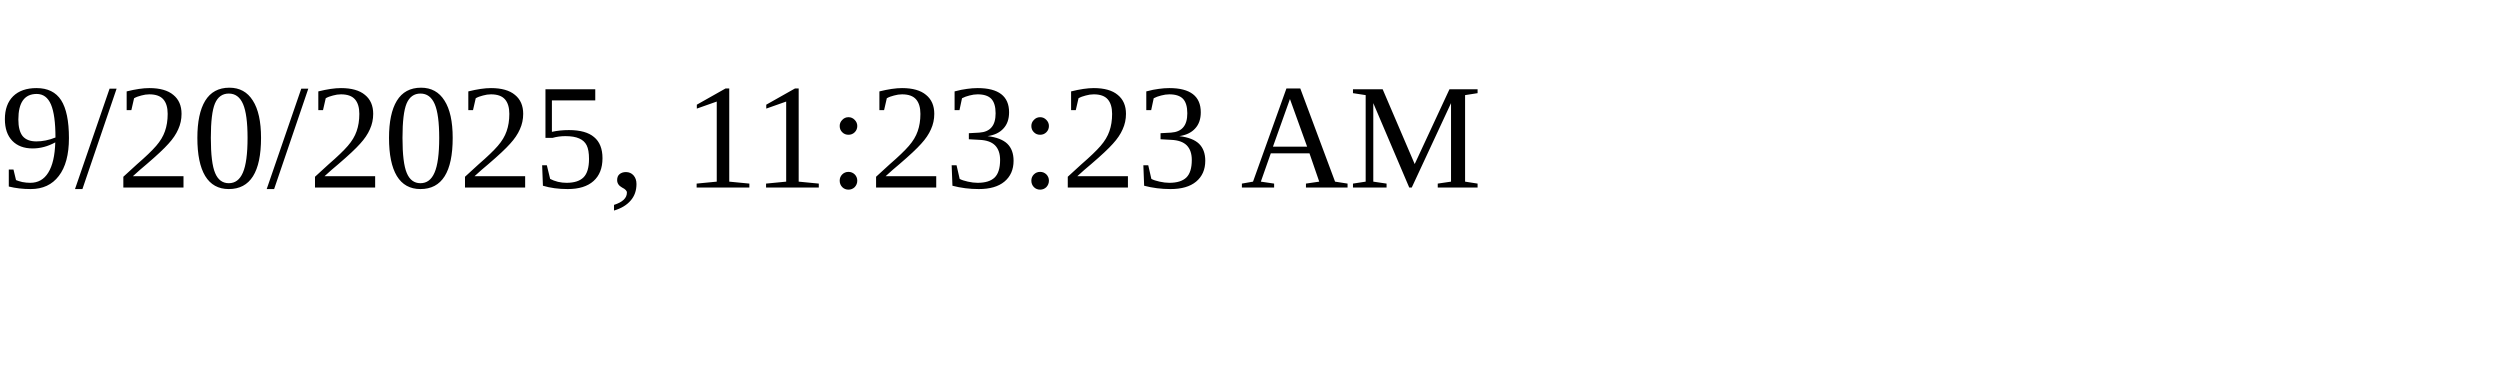
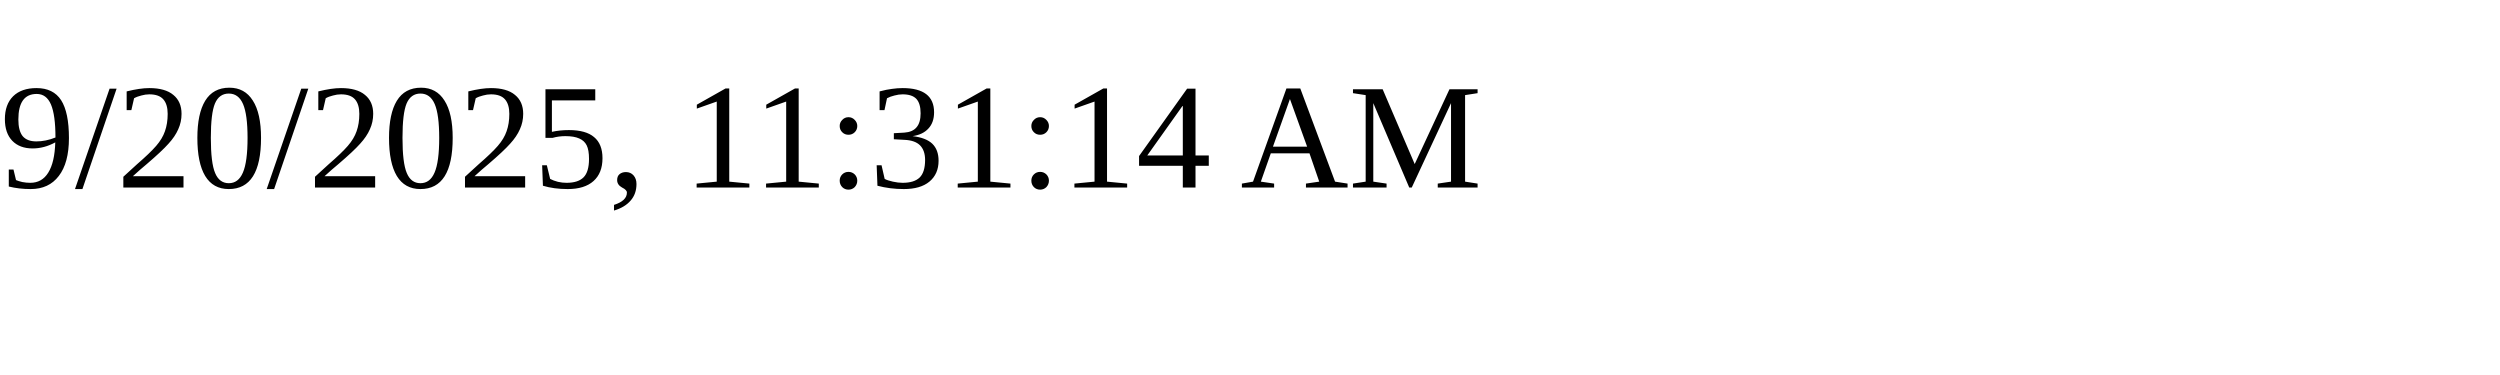
<svg xmlns="http://www.w3.org/2000/svg" height="30" width="200">
-   <text x="0" y="15">9/20/2025, 11:23:23 AM</text>
+   <text x="0" y="15">9/20/2025, 11:31:14 AM</text>
</svg>
